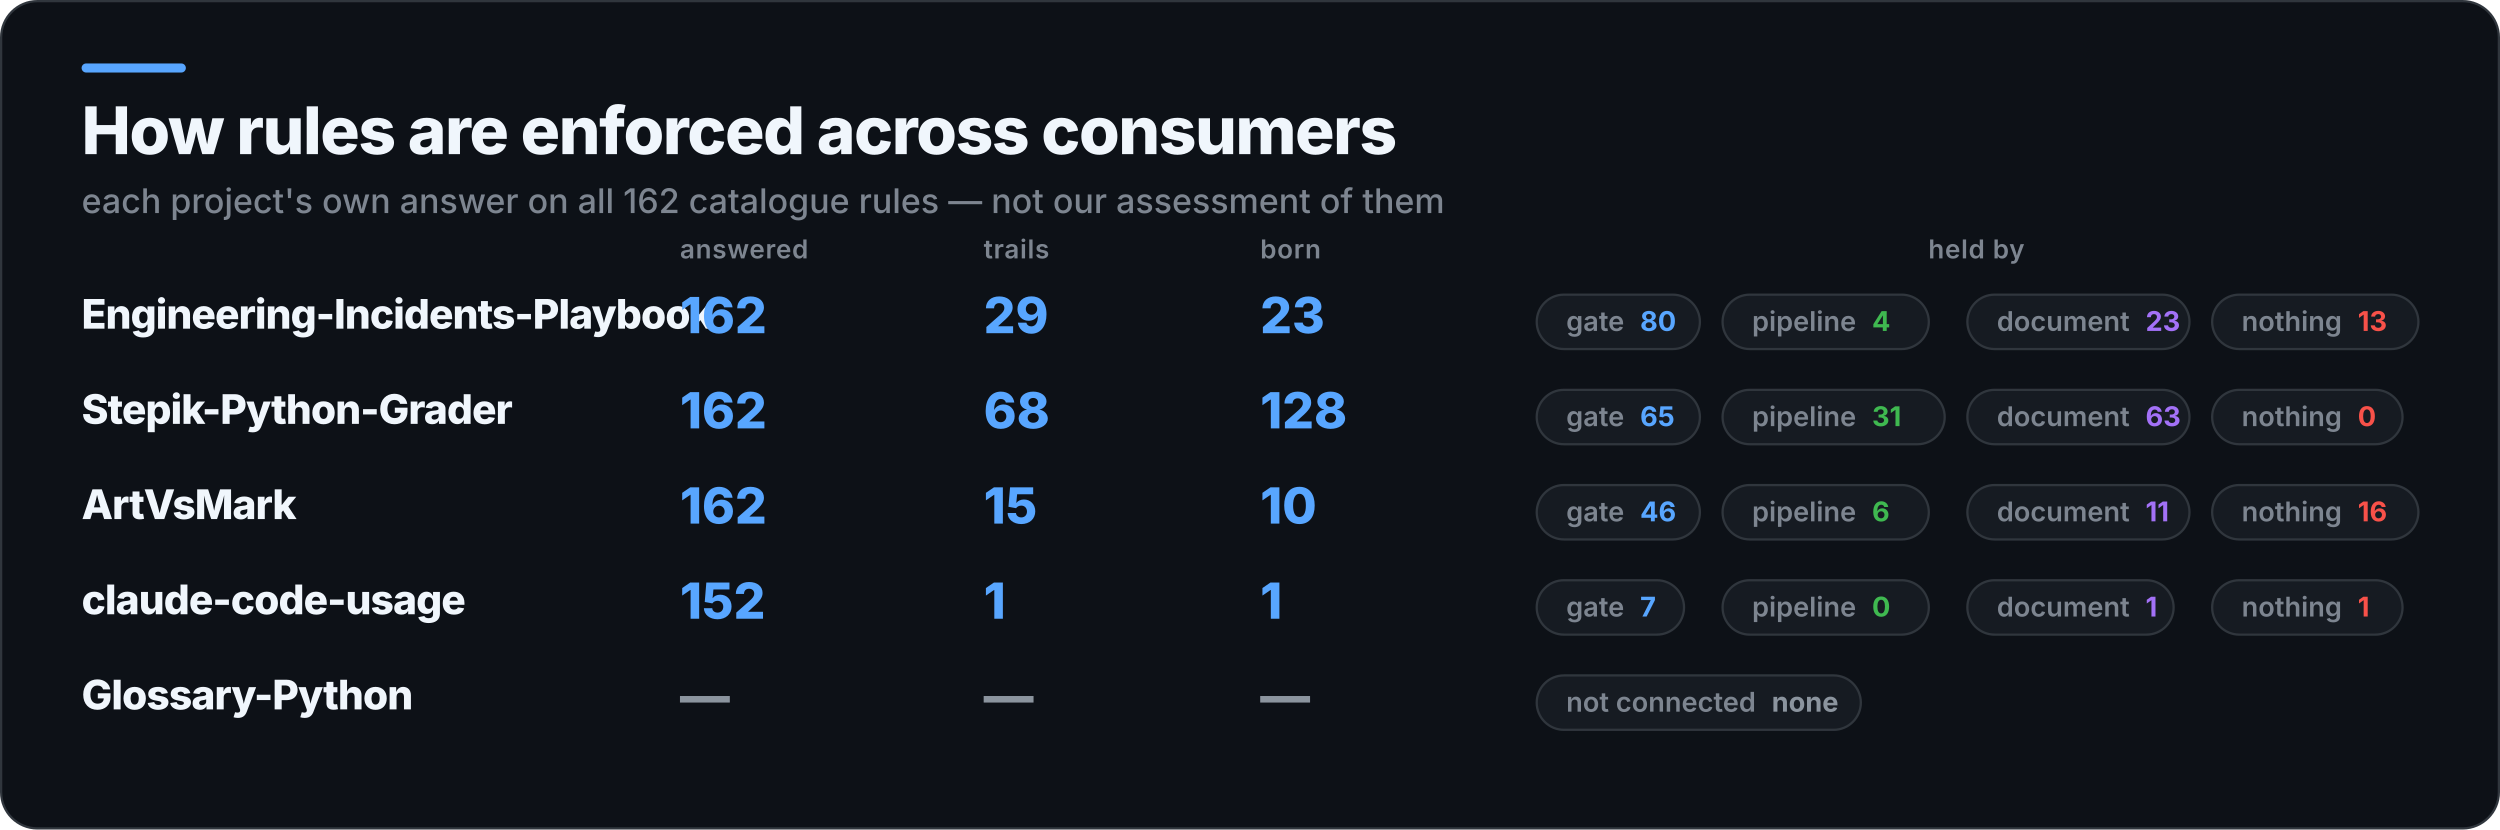
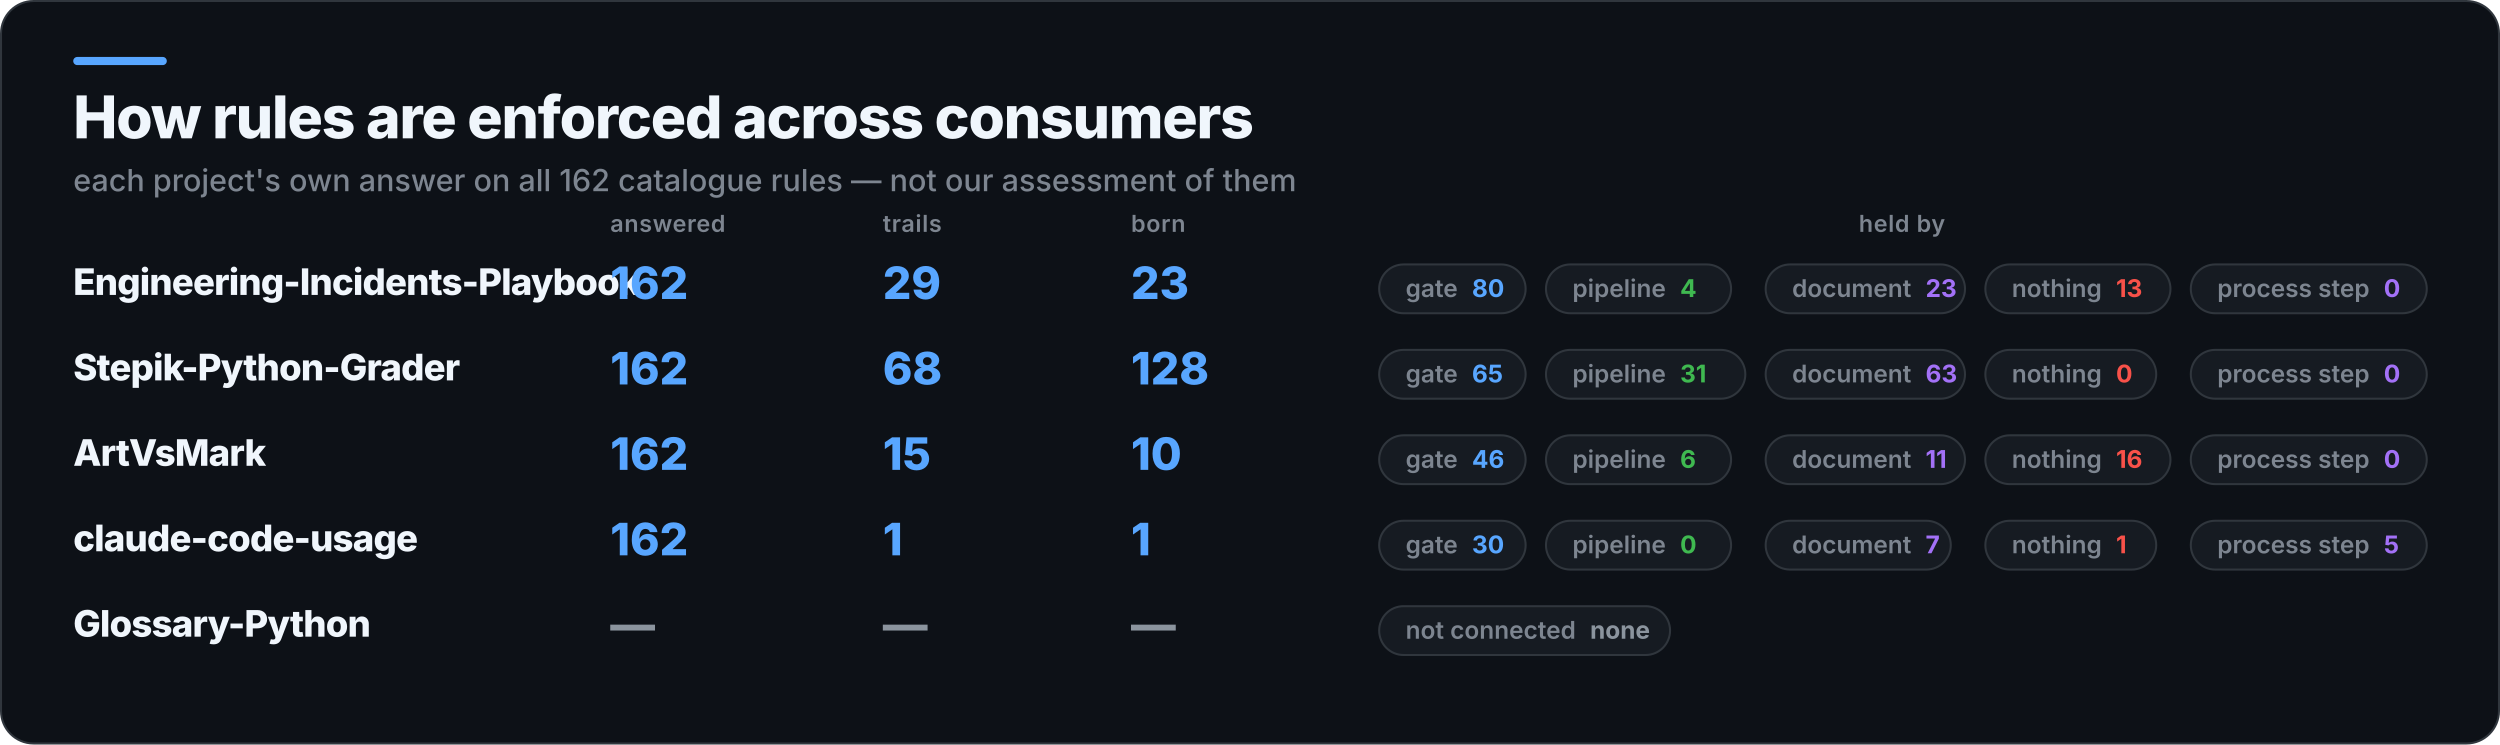
- <svg xmlns="http://www.w3.org/2000/svg" width="1103" height="366" viewBox="0 0 1103 366" role="img" aria-label="How rules are enforced across consumers">
-   <rect x="0.5" y="0.5" width="1102" height="365" rx="16" fill="#0D1117" stroke="#30363D" />
+ <svg xmlns="http://www.w3.org/2000/svg" width="1229" height="366" viewBox="0 0 1229 366" role="img" aria-label="How rules are enforced across consumers">
+   <rect x="0.5" y="0.5" width="1228" height="365" rx="16" fill="#0D1117" stroke="#30363D" />
  <rect x="36" y="28" width="46" height="4" rx="2" fill="#58A6FF" />
  <text x="36" y="68" fill="#F0F6FC" font-family="Inter,Segoe UI,Helvetica,Arial,sans-serif" font-size="29" font-weight="800" letter-spacing="-0.6">How rules are enforced across consumers</text>
  <text x="36" y="94" fill="#7D8590" font-family="Inter,Segoe UI,Helvetica,Arial,sans-serif" font-size="15" font-weight="500">each project's own answer on all 162 catalogue rules — not our assessment of them</text>
  <text x="300" y="114" fill="#7D8590" font-family="Inter,Segoe UI,Helvetica,Arial,sans-serif" font-size="11.5" font-weight="600" letter-spacing="0.3">answered</text>
  <text x="434" y="114" fill="#7D8590" font-family="Inter,Segoe UI,Helvetica,Arial,sans-serif" font-size="11.5" font-weight="600" letter-spacing="0.3">trails</text>
  <text x="556" y="114" fill="#7D8590" font-family="Inter,Segoe UI,Helvetica,Arial,sans-serif" font-size="11.5" font-weight="600" letter-spacing="0.3">born</text>
-   <text x="872" y="114" fill="#7D8590" font-family="Inter,Segoe UI,Helvetica,Arial,sans-serif" font-size="11.5" font-weight="600" letter-spacing="0.3" text-anchor="middle">held by</text>
+   <text x="935" y="114" fill="#7D8590" font-family="Inter,Segoe UI,Helvetica,Arial,sans-serif" font-size="11.5" font-weight="600" letter-spacing="0.3" text-anchor="middle">held by</text>
  <text x="36" y="145" fill="#F0F6FC" font-family="Inter,Segoe UI,Helvetica,Arial,sans-serif" font-size="18" font-weight="800" letter-spacing="-0.4">Engineering-Incidents-Playbook</text>
  <text x="300" y="147" fill="#58A6FF" font-family="Inter,Segoe UI,Helvetica,Arial,sans-serif" font-size="22" font-weight="800">162</text>
  <text x="434" y="147" fill="#58A6FF" font-family="Inter,Segoe UI,Helvetica,Arial,sans-serif" font-size="22" font-weight="800">29</text>
  <text x="556" y="147" fill="#58A6FF" font-family="Inter,Segoe UI,Helvetica,Arial,sans-serif" font-size="22" font-weight="800">23</text>
  <rect x="678" y="130" width="72" height="24" rx="12" fill="#161B22" stroke="#30363D" />
  <text x="691" y="146" fill="#7D8590" font-family="Inter,Segoe UI,Helvetica,Arial,sans-serif" font-size="12" font-weight="600">gate<tspan fill="#58A6FF" font-weight="700" dx="7">80</tspan>
  </text>
  <rect x="760" y="130" width="91" height="24" rx="12" fill="#161B22" stroke="#30363D" />
  <text x="773" y="146" fill="#7D8590" font-family="Inter,Segoe UI,Helvetica,Arial,sans-serif" font-size="12" font-weight="600">pipeline<tspan fill="#3FB950" font-weight="700" dx="7">4</tspan>
  </text>
  <rect x="868" y="130" width="98" height="24" rx="12" fill="#161B22" stroke="#30363D" />
  <text x="881" y="146" fill="#7D8590" font-family="Inter,Segoe UI,Helvetica,Arial,sans-serif" font-size="12" font-weight="600">document<tspan fill="#A371F7" font-weight="700" dx="7">23</tspan>
  </text>
  <rect x="976" y="130" width="91" height="24" rx="12" fill="#161B22" stroke="#30363D" />
  <text x="989" y="146" fill="#7D8590" font-family="Inter,Segoe UI,Helvetica,Arial,sans-serif" font-size="12" font-weight="600">nothing<tspan fill="#F85149" font-weight="700" dx="7">13</tspan>
+   </text>
+   <rect x="1077" y="130" width="116" height="24" rx="12" fill="#161B22" stroke="#30363D" />
+   <text x="1090" y="146" fill="#7D8590" font-family="Inter,Segoe UI,Helvetica,Arial,sans-serif" font-size="12" font-weight="600">process step<tspan fill="#A371F7" font-weight="700" dx="7">0</tspan>
  </text>
  <text x="36" y="187" fill="#F0F6FC" font-family="Inter,Segoe UI,Helvetica,Arial,sans-serif" font-size="18" font-weight="800" letter-spacing="-0.4">Stepik-Python-Grader</text>
  <text x="300" y="189" fill="#58A6FF" font-family="Inter,Segoe UI,Helvetica,Arial,sans-serif" font-size="22" font-weight="800">162</text>
  <text x="434" y="189" fill="#58A6FF" font-family="Inter,Segoe UI,Helvetica,Arial,sans-serif" font-size="22" font-weight="800">68</text>
  <text x="556" y="189" fill="#58A6FF" font-family="Inter,Segoe UI,Helvetica,Arial,sans-serif" font-size="22" font-weight="800">128</text>
  <rect x="678" y="172" width="72" height="24" rx="12" fill="#161B22" stroke="#30363D" />
  <text x="691" y="188" fill="#7D8590" font-family="Inter,Segoe UI,Helvetica,Arial,sans-serif" font-size="12" font-weight="600">gate<tspan fill="#58A6FF" font-weight="700" dx="7">65</tspan>
  </text>
  <rect x="760" y="172" width="98" height="24" rx="12" fill="#161B22" stroke="#30363D" />
  <text x="773" y="188" fill="#7D8590" font-family="Inter,Segoe UI,Helvetica,Arial,sans-serif" font-size="12" font-weight="600">pipeline<tspan fill="#3FB950" font-weight="700" dx="7">31</tspan>
  </text>
  <rect x="868" y="172" width="98" height="24" rx="12" fill="#161B22" stroke="#30363D" />
  <text x="881" y="188" fill="#7D8590" font-family="Inter,Segoe UI,Helvetica,Arial,sans-serif" font-size="12" font-weight="600">document<tspan fill="#A371F7" font-weight="700" dx="7">63</tspan>
  </text>
  <rect x="976" y="172" width="84" height="24" rx="12" fill="#161B22" stroke="#30363D" />
  <text x="989" y="188" fill="#7D8590" font-family="Inter,Segoe UI,Helvetica,Arial,sans-serif" font-size="12" font-weight="600">nothing<tspan fill="#F85149" font-weight="700" dx="7">0</tspan>
  </text>
+   <rect x="1077" y="172" width="116" height="24" rx="12" fill="#161B22" stroke="#30363D" />
+   <text x="1090" y="188" fill="#7D8590" font-family="Inter,Segoe UI,Helvetica,Arial,sans-serif" font-size="12" font-weight="600">process step<tspan fill="#A371F7" font-weight="700" dx="7">0</tspan>
+   </text>
  <text x="36" y="229" fill="#F0F6FC" font-family="Inter,Segoe UI,Helvetica,Arial,sans-serif" font-size="18" font-weight="800" letter-spacing="-0.4">ArtVsMark</text>
  <text x="300" y="231" fill="#58A6FF" font-family="Inter,Segoe UI,Helvetica,Arial,sans-serif" font-size="22" font-weight="800">162</text>
  <text x="434" y="231" fill="#58A6FF" font-family="Inter,Segoe UI,Helvetica,Arial,sans-serif" font-size="22" font-weight="800">15</text>
  <text x="556" y="231" fill="#58A6FF" font-family="Inter,Segoe UI,Helvetica,Arial,sans-serif" font-size="22" font-weight="800">10</text>
  <rect x="678" y="214" width="72" height="24" rx="12" fill="#161B22" stroke="#30363D" />
  <text x="691" y="230" fill="#7D8590" font-family="Inter,Segoe UI,Helvetica,Arial,sans-serif" font-size="12" font-weight="600">gate<tspan fill="#58A6FF" font-weight="700" dx="7">46</tspan>
  </text>
  <rect x="760" y="214" width="91" height="24" rx="12" fill="#161B22" stroke="#30363D" />
  <text x="773" y="230" fill="#7D8590" font-family="Inter,Segoe UI,Helvetica,Arial,sans-serif" font-size="12" font-weight="600">pipeline<tspan fill="#3FB950" font-weight="700" dx="7">6</tspan>
  </text>
  <rect x="868" y="214" width="98" height="24" rx="12" fill="#161B22" stroke="#30363D" />
  <text x="881" y="230" fill="#7D8590" font-family="Inter,Segoe UI,Helvetica,Arial,sans-serif" font-size="12" font-weight="600">document<tspan fill="#A371F7" font-weight="700" dx="7">11</tspan>
  </text>
  <rect x="976" y="214" width="91" height="24" rx="12" fill="#161B22" stroke="#30363D" />
  <text x="989" y="230" fill="#7D8590" font-family="Inter,Segoe UI,Helvetica,Arial,sans-serif" font-size="12" font-weight="600">nothing<tspan fill="#F85149" font-weight="700" dx="7">16</tspan>
  </text>
+   <rect x="1077" y="214" width="116" height="24" rx="12" fill="#161B22" stroke="#30363D" />
+   <text x="1090" y="230" fill="#7D8590" font-family="Inter,Segoe UI,Helvetica,Arial,sans-serif" font-size="12" font-weight="600">process step<tspan fill="#A371F7" font-weight="700" dx="7">0</tspan>
+   </text>
  <text x="36" y="271" fill="#F0F6FC" font-family="Inter,Segoe UI,Helvetica,Arial,sans-serif" font-size="18" font-weight="800" letter-spacing="-0.4">claude-code-usage</text>
-   <text x="300" y="273" fill="#58A6FF" font-family="Inter,Segoe UI,Helvetica,Arial,sans-serif" font-size="22" font-weight="800">152</text>
+   <text x="300" y="273" fill="#58A6FF" font-family="Inter,Segoe UI,Helvetica,Arial,sans-serif" font-size="22" font-weight="800">162</text>
  <text x="434" y="273" fill="#58A6FF" font-family="Inter,Segoe UI,Helvetica,Arial,sans-serif" font-size="22" font-weight="800">1</text>
  <text x="556" y="273" fill="#58A6FF" font-family="Inter,Segoe UI,Helvetica,Arial,sans-serif" font-size="22" font-weight="800">1</text>
-   <rect x="678" y="256" width="65" height="24" rx="12" fill="#161B22" stroke="#30363D" />
-   <text x="691" y="272" fill="#7D8590" font-family="Inter,Segoe UI,Helvetica,Arial,sans-serif" font-size="12" font-weight="600">gate<tspan fill="#58A6FF" font-weight="700" dx="7">7</tspan>
+   <rect x="678" y="256" width="72" height="24" rx="12" fill="#161B22" stroke="#30363D" />
+   <text x="691" y="272" fill="#7D8590" font-family="Inter,Segoe UI,Helvetica,Arial,sans-serif" font-size="12" font-weight="600">gate<tspan fill="#58A6FF" font-weight="700" dx="7">30</tspan>
  </text>
  <rect x="760" y="256" width="91" height="24" rx="12" fill="#161B22" stroke="#30363D" />
  <text x="773" y="272" fill="#7D8590" font-family="Inter,Segoe UI,Helvetica,Arial,sans-serif" font-size="12" font-weight="600">pipeline<tspan fill="#3FB950" font-weight="700" dx="7">0</tspan>
  </text>
  <rect x="868" y="256" width="91" height="24" rx="12" fill="#161B22" stroke="#30363D" />
-   <text x="881" y="272" fill="#7D8590" font-family="Inter,Segoe UI,Helvetica,Arial,sans-serif" font-size="12" font-weight="600">document<tspan fill="#A371F7" font-weight="700" dx="7">1</tspan>
+   <text x="881" y="272" fill="#7D8590" font-family="Inter,Segoe UI,Helvetica,Arial,sans-serif" font-size="12" font-weight="600">document<tspan fill="#A371F7" font-weight="700" dx="7">7</tspan>
  </text>
  <rect x="976" y="256" width="84" height="24" rx="12" fill="#161B22" stroke="#30363D" />
  <text x="989" y="272" fill="#7D8590" font-family="Inter,Segoe UI,Helvetica,Arial,sans-serif" font-size="12" font-weight="600">nothing<tspan fill="#F85149" font-weight="700" dx="7">1</tspan>
+   </text>
+   <rect x="1077" y="256" width="116" height="24" rx="12" fill="#161B22" stroke="#30363D" />
+   <text x="1090" y="272" fill="#7D8590" font-family="Inter,Segoe UI,Helvetica,Arial,sans-serif" font-size="12" font-weight="600">process step<tspan fill="#A371F7" font-weight="700" dx="7">5</tspan>
  </text>
  <text x="36" y="313" fill="#F0F6FC" font-family="Inter,Segoe UI,Helvetica,Arial,sans-serif" font-size="18" font-weight="800" letter-spacing="-0.4">Glossary-Python</text>
  <text x="300" y="315" fill="#8B949E" font-family="Inter,Segoe UI,Helvetica,Arial,sans-serif" font-size="22" font-weight="800">—</text>
  <text x="434" y="315" fill="#8B949E" font-family="Inter,Segoe UI,Helvetica,Arial,sans-serif" font-size="22" font-weight="800">—</text>
  <text x="556" y="315" fill="#8B949E" font-family="Inter,Segoe UI,Helvetica,Arial,sans-serif" font-size="22" font-weight="800">—</text>
  <rect x="678" y="298" width="143" height="24" rx="12" fill="#161B22" stroke="#30363D" />
  <text x="691" y="314" fill="#7D8590" font-family="Inter,Segoe UI,Helvetica,Arial,sans-serif" font-size="12" font-weight="600">not connected<tspan fill="#8B949E" font-weight="700" dx="7">none</tspan>
  </text>
</svg>
